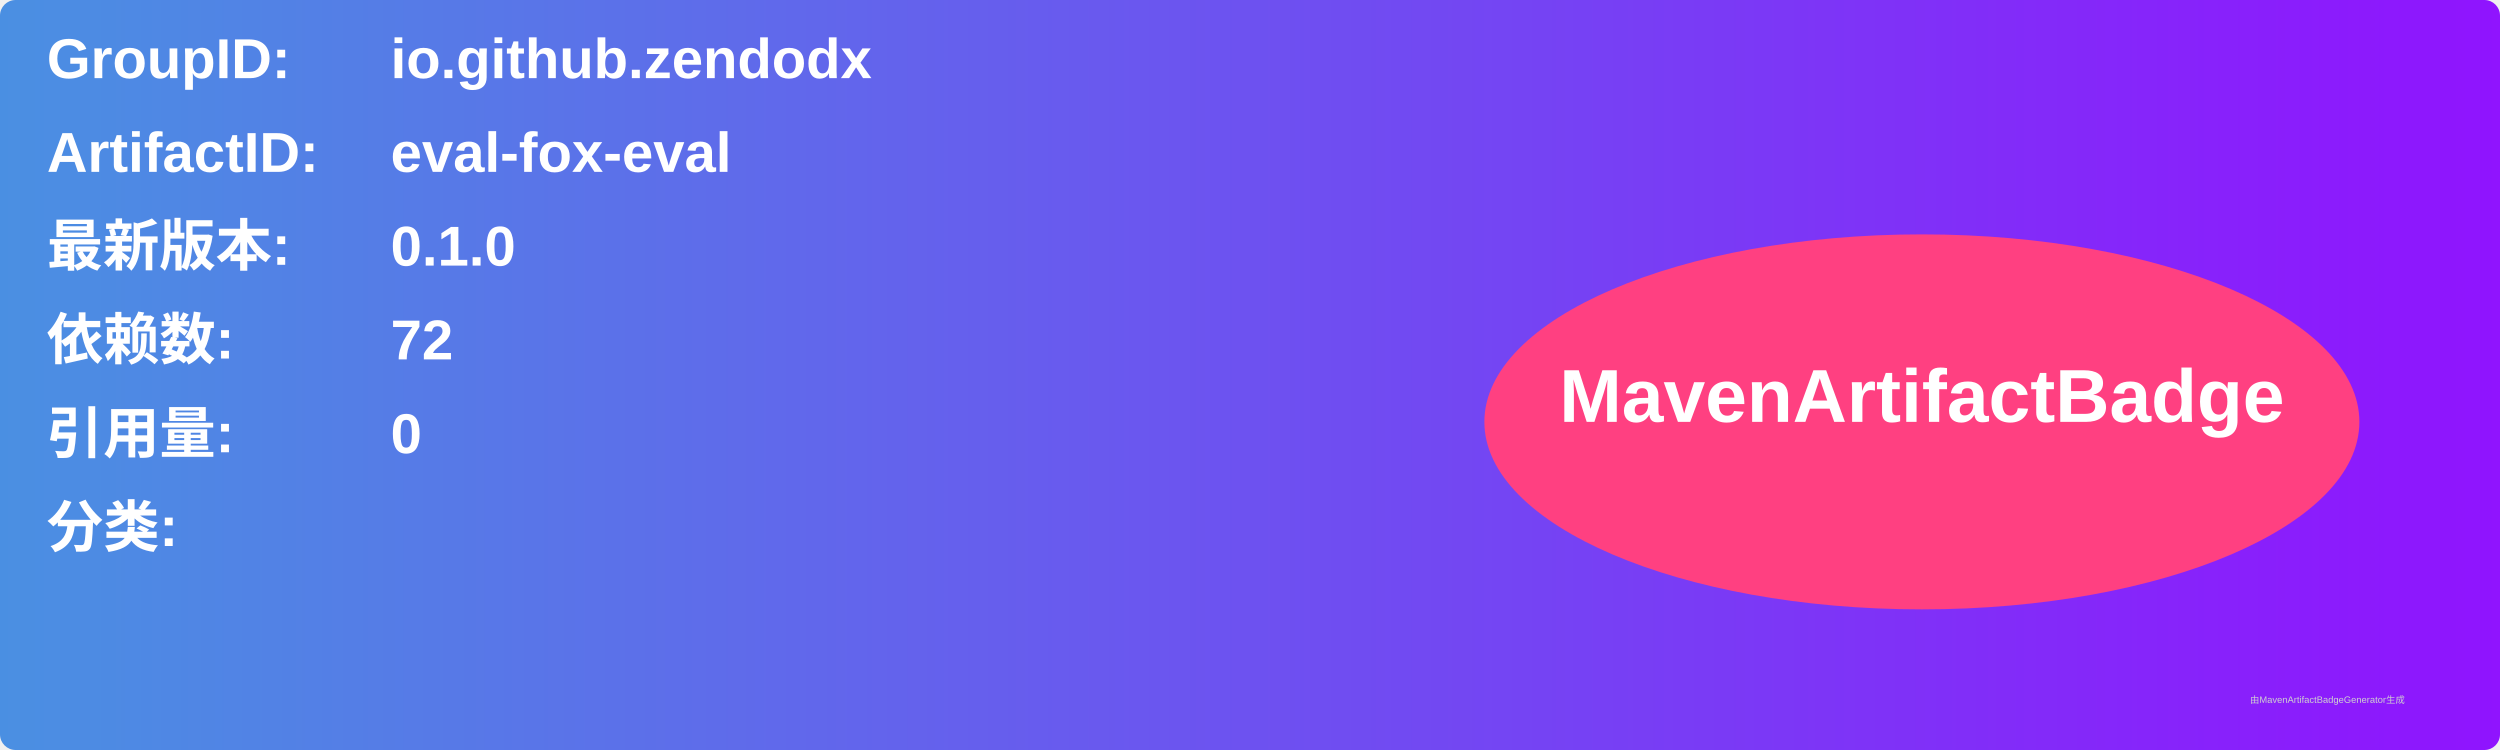
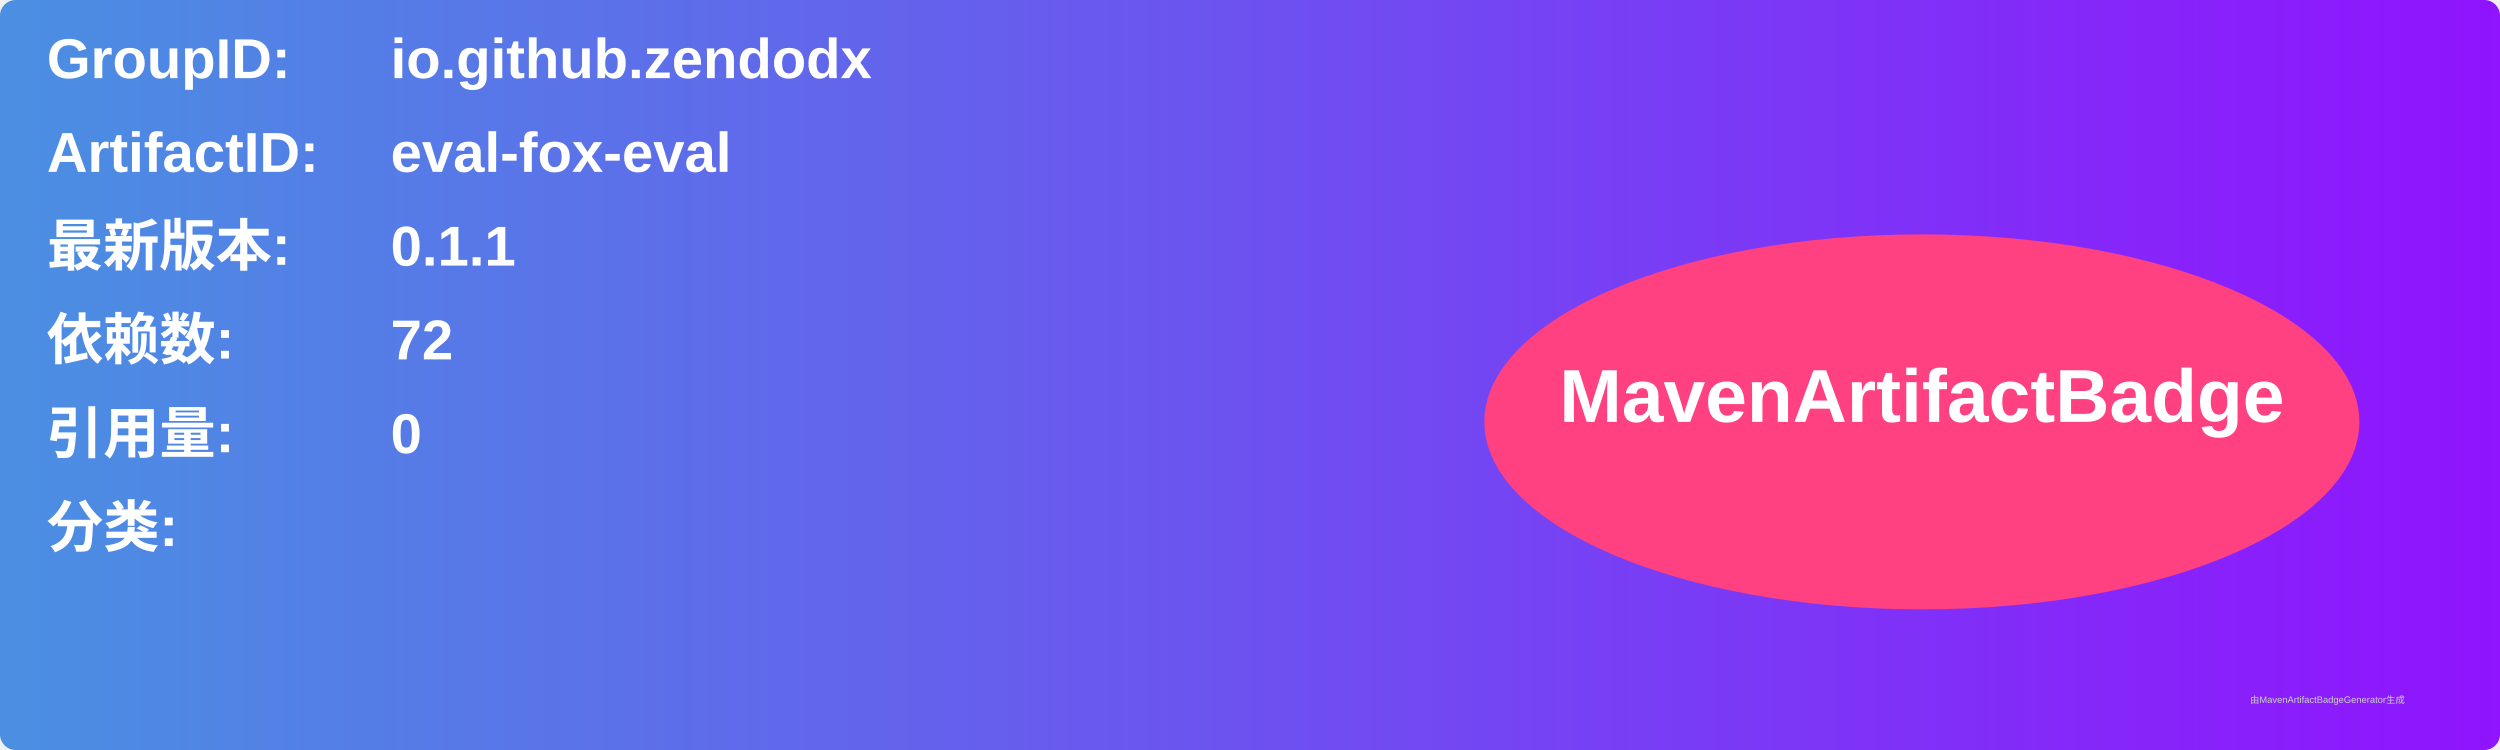
<svg xmlns="http://www.w3.org/2000/svg" width="800" height="240" viewBox="0 0 800 240">
  <linearGradient id="grad" x1="0%" y1="0%" x2="100%" y2="0%">
    <stop offset="0%" stop-color="#4a90e2" />
    <stop offset="100%" stop-color="#9013fe" />
  </linearGradient>
  <rect width="100%" height="100%" rx="5" ry="5" fill="url(#grad)" />
  <g transform="translate(15, 15)">
    <text x="0" y="10" font-family="Arial" font-size="18" fill="white" font-weight="bold" width="260">GroupID:</text>
    <text x="110" y="10" font-family="Arial" font-size="18" fill="white" font-weight="bold" width="460">io.github.zendodx</text>
    <text x="0" y="40" font-family="Arial" font-size="18" fill="white" font-weight="bold" width="260">ArtifactID:</text>
    <text x="110" y="40" font-family="Arial" font-size="18" fill="white" font-weight="bold" width="460">eval-fox-eval</text>
    <text x="0" y="70" font-family="Arial" font-size="18" fill="white" font-weight="bold">最新版本:</text>
    <text x="110" y="70" font-family="Arial" font-size="18" fill="white" font-weight="bold">
-       <tspan font-weight="bold">0.1.0</tspan>
+       <tspan font-weight="bold">0.1.1</tspan>
    </text>
    <text x="0" y="100" font-family="Arial" font-size="18" fill="white" font-weight="bold">依赖数: </text>
    <text x="110" y="100" font-family="Arial" font-size="18" fill="white">
      <tspan font-weight="bold">72</tspan>
    </text>
    <text x="0" y="130" font-family="Arial" font-size="18" fill="white" font-weight="bold">引用量: </text>
    <text x="110" y="130" font-family="Arial" font-size="18" fill="white">
      <tspan font-weight="bold">0</tspan>
    </text>
    <text x="0" y="160" font-family="Arial" font-size="18" fill="white" font-weight="bold">分类:</text>
    <text x="10" y="190" font-family="Arial" font-size="10" fill="white">
      <tspan font-weight="bold" />
    </text>
    <ellipse cx="600" cy="120" rx="140" ry="60" fill="#ff4081" />
    <text x="600" y="120" text-anchor="middle" font-family="Arial" font-size="24" fill="white" font-weight="bold">MavenArtifactBadge</text>
  </g>
  <text x="720" y="225" font-family="Arial" font-size="3" fill="#d0d0d0">由MavenArtifactBadgeGenerator生成</text>
</svg>
